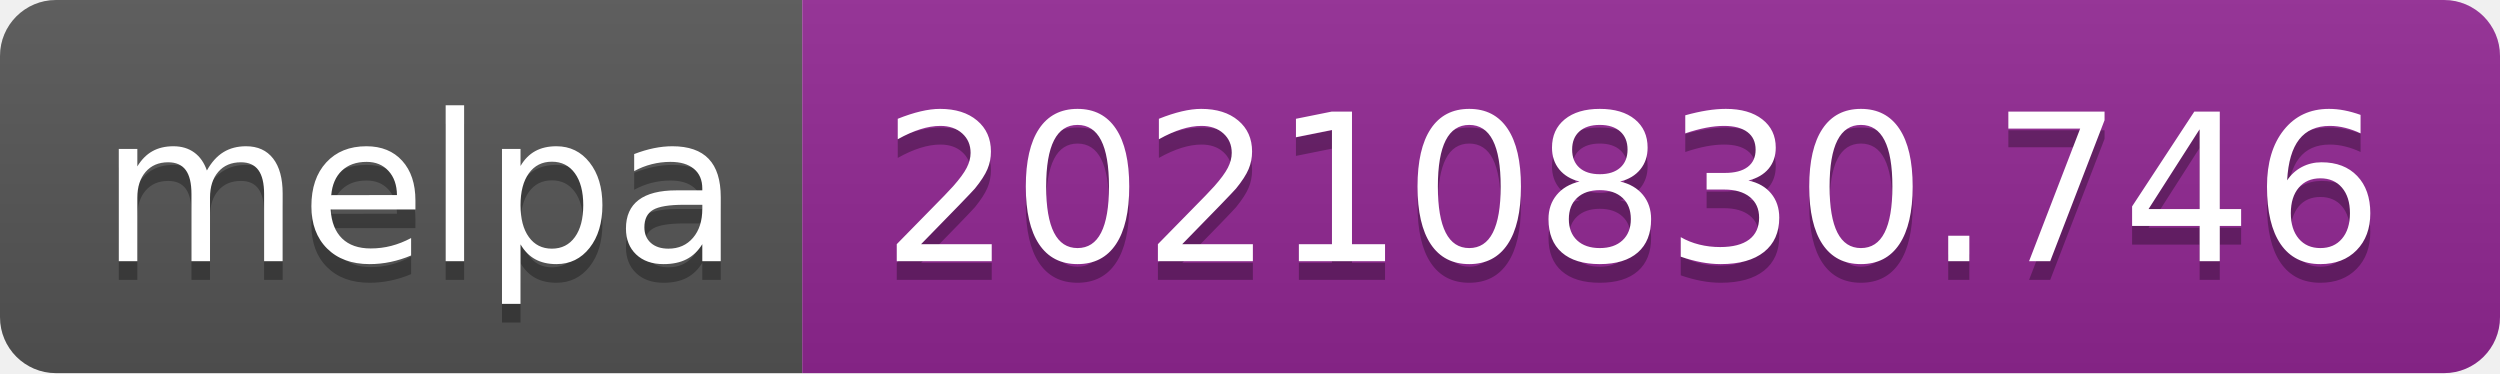
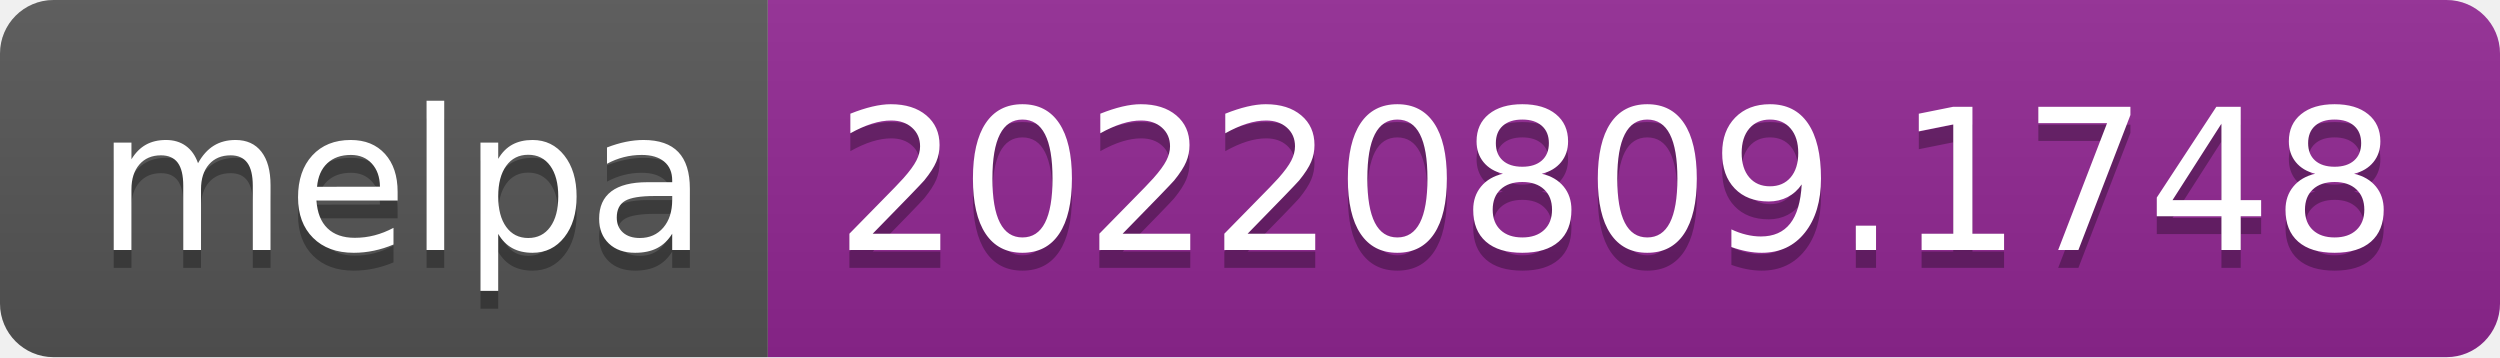
- <svg xmlns="http://www.w3.org/2000/svg" width="134" height="20" role="img" aria-label="melpa: 20210830.746">
+ <svg xmlns="http://www.w3.org/2000/svg" width="140" height="20" role="img" aria-label="melpa: 20220809.1748">
  <linearGradient id="s" x2="0" y2="100%">
    <stop offset="0" stop-color="#bbb" stop-opacity=".1" />
    <stop offset="1" stop-opacity=".1" />
  </linearGradient>
  <clipPath id="r">
-     <rect width="134" height="20" rx="3" fill="#fff" />
+     <rect width="140" height="20" rx="3" fill="#fff" />
  </clipPath>
  <g clip-path="url(#r)">
    <rect width="43" height="20" fill="#555" />
-     <rect x="43" width="91" height="20" fill="#922793" />
-     <rect width="134" height="20" fill="url(#s)" />
+     <rect x="43" width="97" height="20" fill="#922793" />
+     <rect width="140" height="20" fill="url(#s)" />
  </g>
  <g fill="#fff" text-anchor="middle" font-family="Verdana,Geneva,DejaVu Sans,sans-serif" text-rendering="geometricPrecision" font-size="110">
    <text aria-hidden="true" x="225" y="150" fill="#010101" fill-opacity=".3" transform="scale(.1)" textLength="330">melpa</text>
    <text x="225" y="140" transform="scale(.1)" fill="#fff" textLength="330">melpa</text>
-     <text aria-hidden="true" x="875" y="150" fill="#010101" fill-opacity=".3" transform="scale(.1)" textLength="810">20210830.746</text>
-     <text x="875" y="140" transform="scale(.1)" fill="#fff" textLength="810">20210830.746</text>
+     <text aria-hidden="true" x="905" y="150" fill="#010101" fill-opacity=".3" transform="scale(.1)" textLength="870">20220809.1748</text>
+     <text x="905" y="140" transform="scale(.1)" fill="#fff" textLength="870">20220809.1748</text>
  </g>
</svg>
